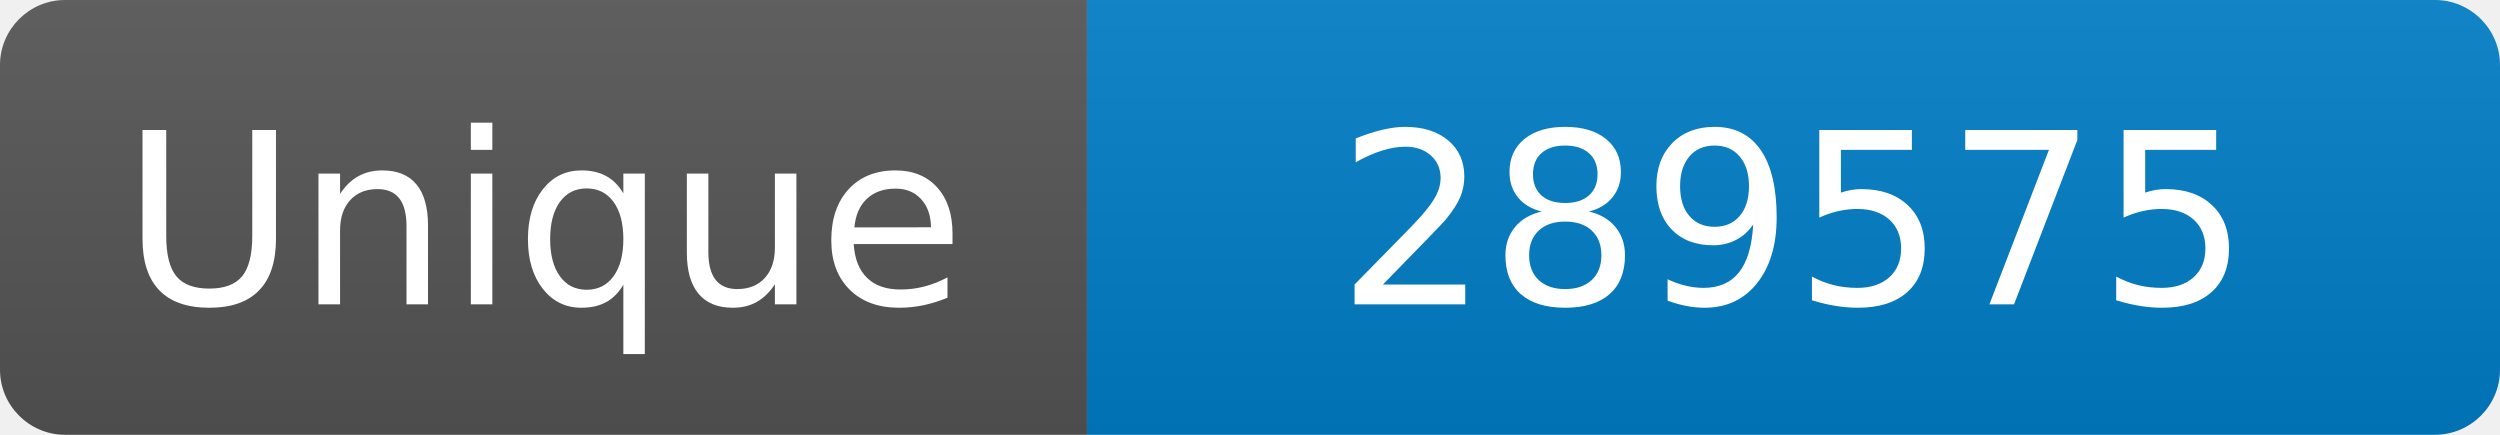
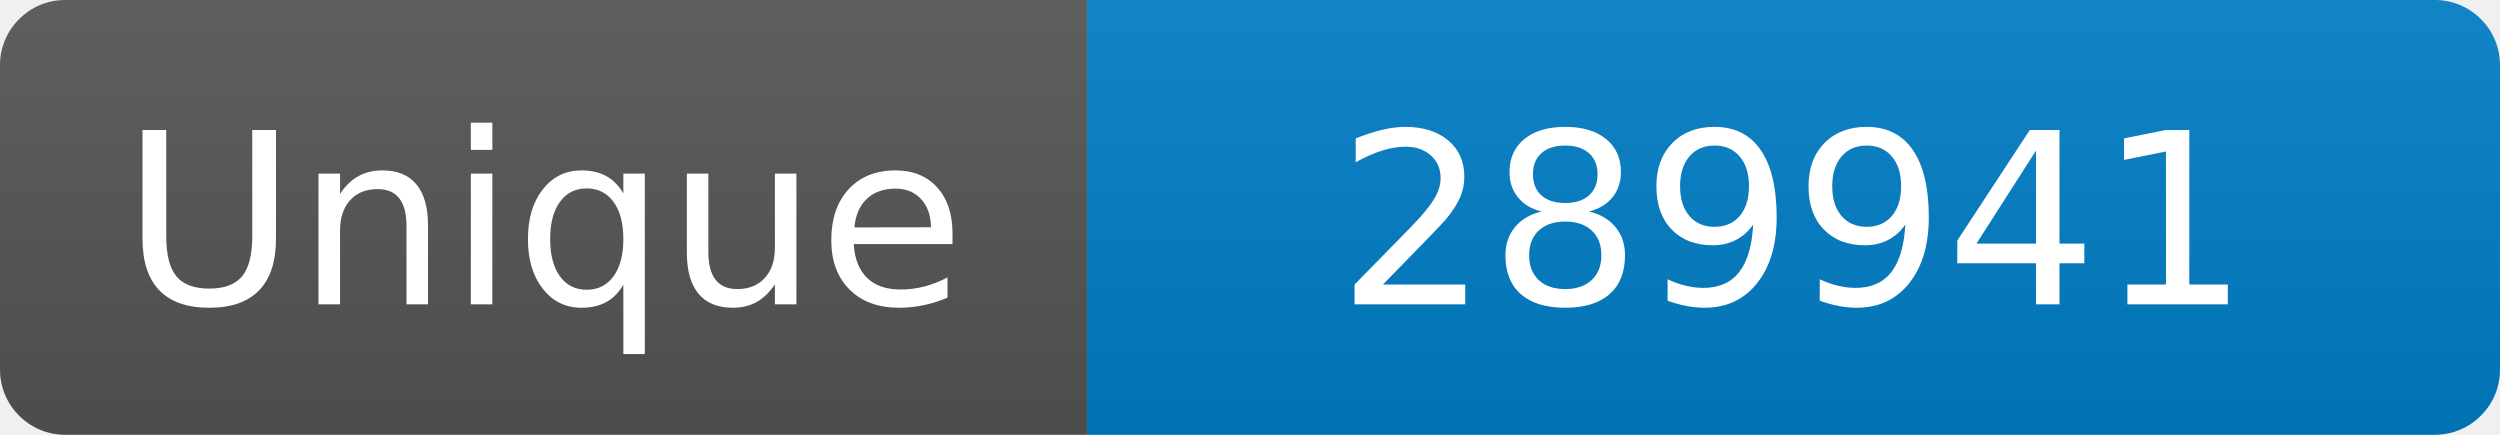
<svg xmlns="http://www.w3.org/2000/svg" width="115" height="20" role="img" aria-label="Maintained?: yes">
  <linearGradient id="s" x2="0" y2="100%">
    <stop offset="0" stop-color="#bbb" stop-opacity=".1" />
    <stop offset="1" stop-opacity=".1" />
  </linearGradient>
  <clipPath id="r">
    <rect width="115" height="20" rx="3" fill="#fff" />
  </clipPath>
  <g clip-path="url(#r)">
    <rect width="50" height="20" fill="#555" />
    <rect x="50" width="160" height="20" fill="#007ec6" />
    <rect width="115" height="20" fill="url(#s)" />
  </g>
  <g fill="#fff" text-anchor="middle" font-family="Verdana,Geneva,DejaVu Sans,sans-serif" font-size="110">
    <text x="250" y="140" transform="scale(.1)" fill="#fff">Unique</text>
-     <text x="825" y="140" transform="scale(.1)" fill="#fff">289575</text>
+     <text x="825" y="140" transform="scale(.1)" fill="#fff">289941</text>
  </g>
</svg>
